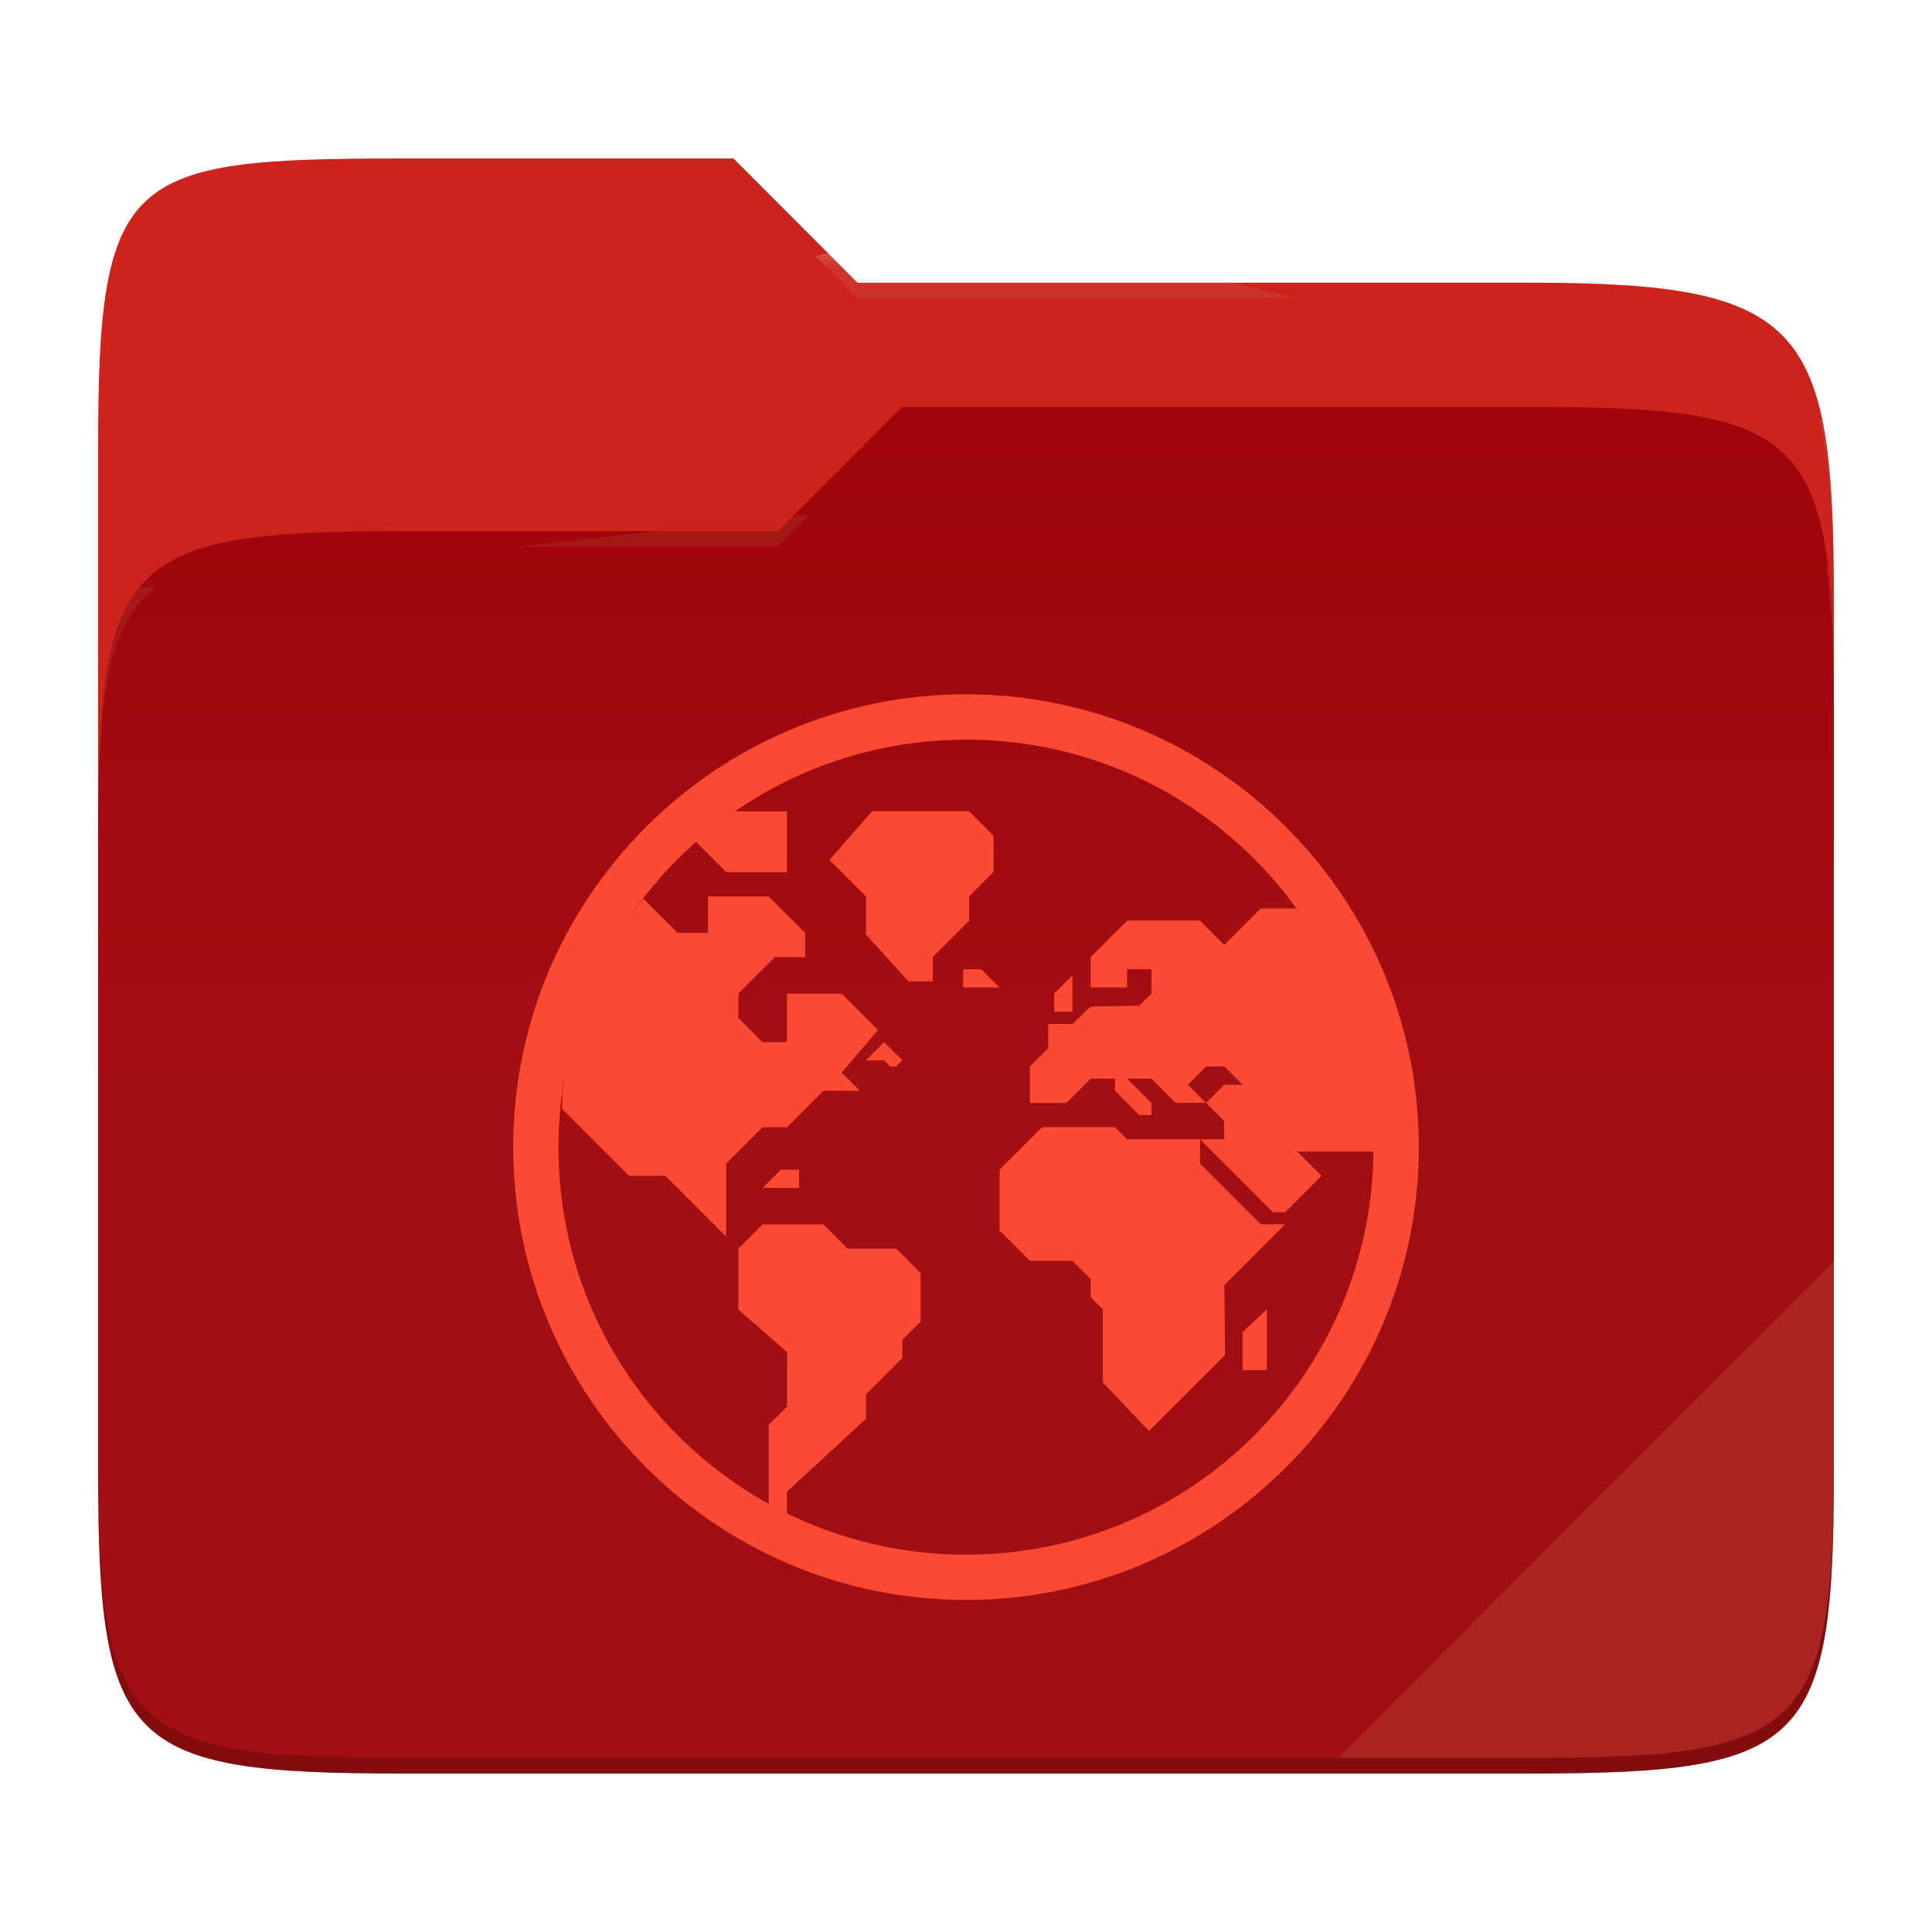
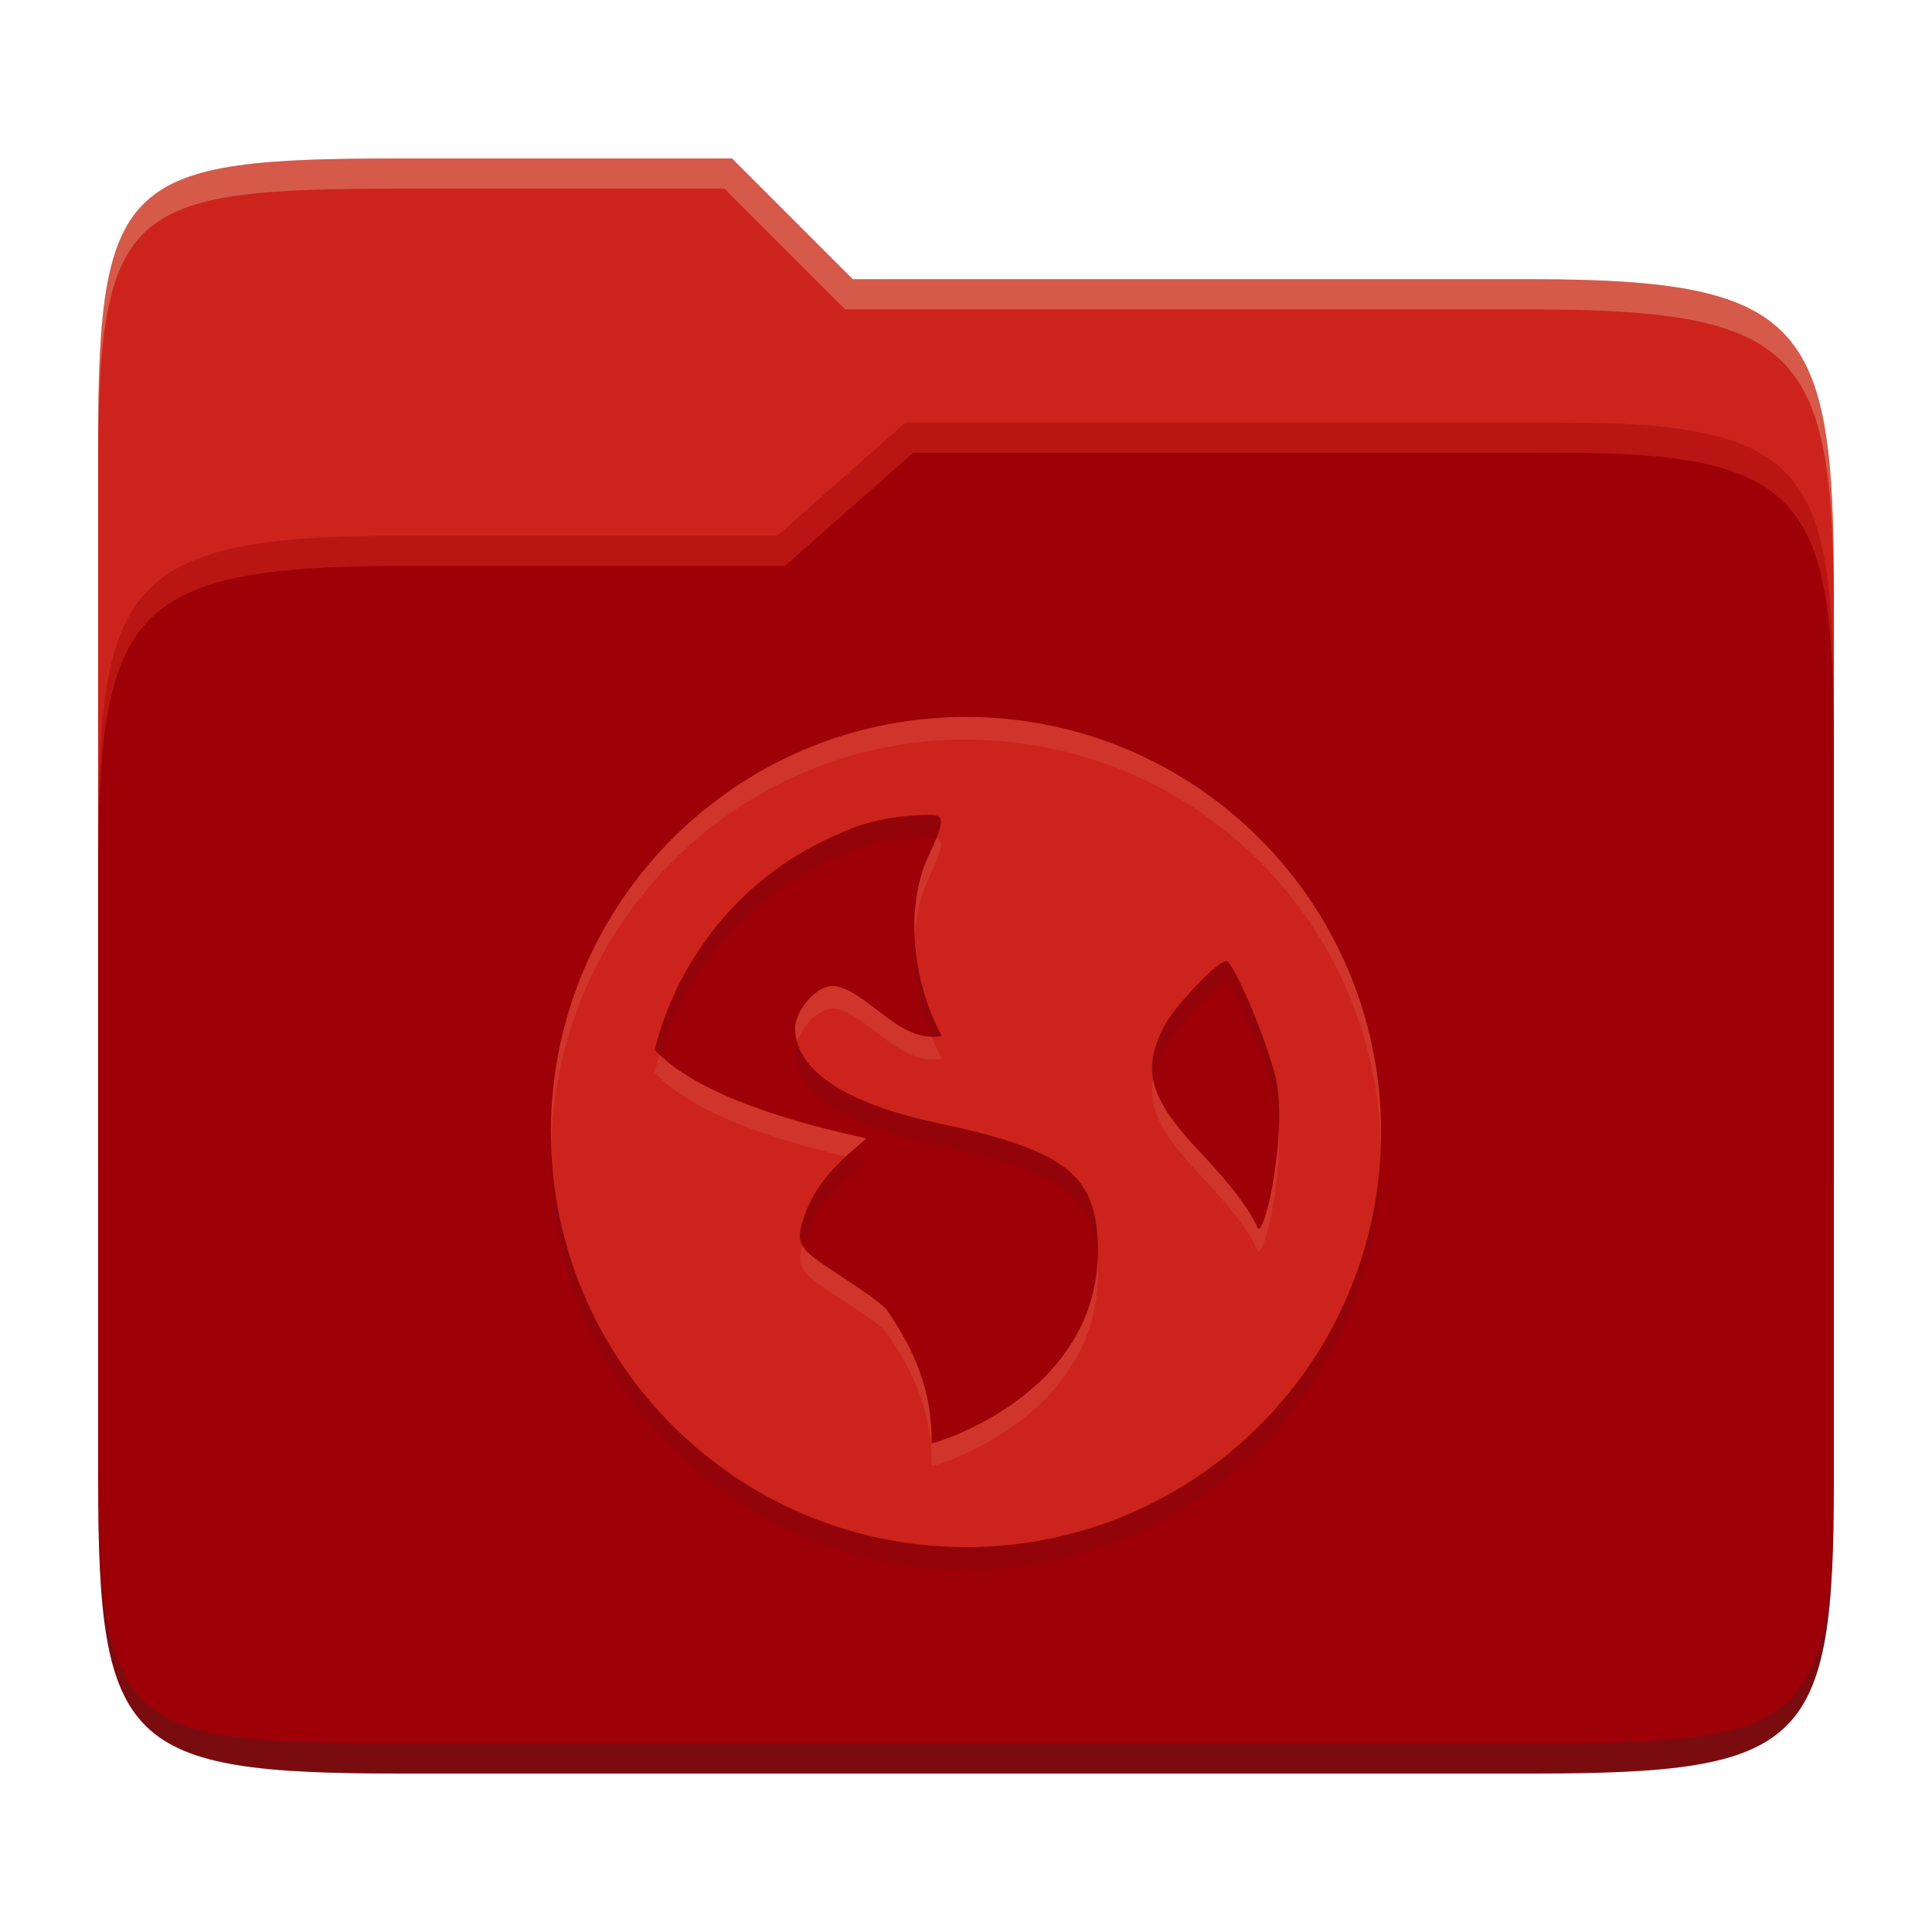
- <svg xmlns="http://www.w3.org/2000/svg" style="isolation:isolate" width="256" height="256">
-   <path fill="#cc241d" d="M53.039 21C16.724 21 13 23.055 13 59.371v52.167h230V79.563c0-36.316-3.724-42.102-40.039-42.102h-89.336L97.198 21H53.039z" />
-   <path fill="#9d0006" d="M53.039 70.384C16.722 70.384 13 74.114 13 110.429v84.524C13 231.269 16.722 235 53.039 235h149.922c36.317 0 40.039-3.731 40.039-40.047V93.969c0-36.316-3.722-40.047-40.039-40.047H119.53l-16.438 16.462H53.039z" />
-   <linearGradient id="a" x2="0" y1=".5" y2="-.5" gradientTransform="matrix(230 0 0 181.078 13 53.922)" gradientUnits="userSpaceOnUse">
-     <stop offset="0%" stop-color="#ebdbb2" stop-opacity=".07" />
-     <stop offset="67.282%" stop-color="#ebdbb2" stop-opacity="0" />
-   </linearGradient>
-   <path fill="url(#a)" d="M53.039 70.384C16.722 70.384 13 74.114 13 110.429v84.524C13 231.269 16.722 235 53.039 235h149.922c36.317 0 40.039-3.731 40.039-40.047V93.969c0-36.316-3.722-40.047-40.039-40.047H119.53l-16.438 16.462H53.039z" />
-   <g opacity=".4">
-     <radialGradient id="b" cx=".5" cy=".5" r=".272" fx=".5" fy=".136" gradientTransform="matrix(230 0 0 60.62 13 21)" gradientUnits="userSpaceOnUse">
-       <stop offset="0%" stop-color="#ebdbb2" />
-       <stop offset="100%" stop-color="#ebdbb2" stop-opacity=".204" />
-     </radialGradient>
-     <path fill="url(#b)" d="M53.039 21C16.724 21 13 23.055 13 59.371v2.059c0-36.316 3.724-38.373 40.039-38.373h44.159l16.427 16.461h89.336c36.315 0 40.039 5.786 40.039 42.102v-2.057c0-36.316-3.724-42.102-40.039-42.102h-89.336L97.198 21H53.039z" />
-   </g>
-   <g opacity=".4">
-     <radialGradient id="c" cx=".5" cy=".5" r=".272" fx=".482" fy=".211" gradientTransform="matrix(230 0 0 58.565 13 53.922)" gradientUnits="userSpaceOnUse">
-       <stop offset="0%" stop-color="#ebdbb2" />
-       <stop offset="100%" stop-color="#ebdbb2" stop-opacity=".204" />
-     </radialGradient>
-     <path fill="url(#c)" d="M119.53 53.922l-16.438 16.462H53.039C16.724 70.384 13 74.112 13 110.427v2.06c0-36.316 3.724-40.046 40.039-40.046h50.053l16.438-16.46h83.431c36.315 0 40.039 3.727 40.039 40.043v-2.057c0-36.316-3.724-40.045-40.039-40.045H119.53z" />
-   </g>
-   <path fill="#ebdbb2" opacity=".1" d="M243 167.096l-65.715 65.845h25.676c36.315 0 40.039-3.727 40.039-40.043v-25.802z" />
-   <path opacity=".2" d="M13 192.898v2.057C13 231.271 16.724 235 53.039 235h149.922c36.315 0 40.039-3.729 40.039-40.045v-2.057c0 36.316-3.724 40.043-40.039 40.043H53.039c-36.315 0-40.039-3.727-40.039-40.043z" />
-   <g fill="#fb4934">
-     <path d="M127.998 92c-33.101 0-59.997 26.902-59.997 60.003S94.897 212 127.998 212s60.001-26.896 60.001-59.997S161.099 92 127.998 92zm0 6.001c18.661 0 35.089 9.432 44.786 23.795-.33-.49-.713-.941-1.059-1.418h-4.667l-4.829 4.829-3.22-3.22h-9.659l-4.829 4.83v4.025h4.829v-2.416h3.22v3.22l-1.61 1.609-6.439.121-2.416 2.304h-3.219v3.219l-2.415 2.413v4.83h4.83l3.22-3.22h3.219v1.608l3.22 3.22h1.61v-1.609l-3.22-3.22h3.22l3.219 3.22h4.024l-2.414-2.413 2.414-2.415h2.416l2.414 2.415h-2.414l-2.416 2.413 2.372 2.371.045 2.458h-3.22l9.659 9.659h1.61l1.61-1.609 3.219-3.219-3.219-3.22h10.081c.002-.181.029-.378.029-.571 0 29.858-24.142 53.995-54 53.995a53.847 53.847 0 0 1-23.708-5.464l-.014-2.884 10.463-9.659v-3.22l4.829-4.829v-2.413l2.415-2.416v-6.439l-3.219-3.22h-6.441l-3.219-3.22h-8.049l-3.22 3.22v8.049l6.461 5.662-.022 7.217-2.415 2.416v10.463l.019.021c-16.63-9.195-27.877-26.9-27.877-47.277 0-3.732.377-7.375 1.096-10.892-.266 1.3-.435 2.636-.605 3.971v1.859l8.854 8.854h4.83l8.049 8.048v-9.659l4.83-4.829h3.219l4.83-4.829h4.829l-2.415-2.413 4.829-5.635-4.829-4.83h-7.244v6.44h-3.22l-3.219-3.22v-3.22l4.829-4.829h4.024v-3.22l-4.829-4.829h-8.05v4.829h-4.023l-4.533-4.532c-.693.901-1.403 1.787-2.04 2.73a54.169 54.169 0 0 1 9.009-10.25l4.003 4.003h8.049v-8.049h-6.883c8.695-5.988 19.233-9.498 30.606-9.498v-.011zm31.011 52.963h-9.659l-1.609-1.608h-9.659l-5.636 5.635v8.049l4.026 4.024h5.633l2.416 2.416v2.413l1.61 1.608v9.659l6.112 6.462 10.094-10.094-.108-9.246 8.049-8.05h-3.22l-8.049-8.049v-3.219zm-43.465-43.465l-5.635 6.439 4.829 4.83v5.047l5.635 6.222h3.22v-3.22l4.83-4.83v-3.219l3.219-3.22v-4.829l-3.219-3.22h-12.879zm12.073 20.928v2.416h4.829l-2.414-2.416h-2.415zm14.488.804l-2.414 2.413v2.416h2.414v-4.829zm-24.951 8.854l-2.416 2.415h2.416l.804.805h.806l.804-.805-2.414-2.415zm-13.684 16.903l-2.414 2.413h4.829v-2.413h-2.415zm64.393 18.513l-3.22 3.002v5.046h3.22v-8.048z" />
-   </g>
+ <svg xmlns="http://www.w3.org/2000/svg" width="256" height="256" version="1.1">
+   <path d="m53.047 21c-36.322 0-40.047 2.481-40.047 37.772v96.653h230v-77.055c0-35.291-3.678-41.37-40-41.37h-90l-16-16z" fill="#cc241d" />
+   <path d="m53 71c-36.338 0-39.996 6.144-39.996 41.397v83.653c0 35.313 3.686 38.951 40.002 38.951h149.99c36.316 0 40-3.639 40-38.951v-99.621c0-33.574-2.687-40.428-36-40.428h-87l-17 15z" fill="#9d0006" />
+   <path d="m243 193.99c0 35.291-3.653 37.006-39.974 37.006h-150.02c-36.319 0-40.005-1.715-40.005-37v2c0 35.641 4 39 40.005 39h150.02c36.399 0 39.974-3.727 39.974-38.998z" fill="#282828" opacity=".3" />
+   <path d="m120 56-17 15h-50c-36.156 0-39.996 5.917-39.996 41.433v4.141c0-35.295 3.684-41.574 39.996-41.574h51l17-15 86.001-0.011c33.136-0.004 35.999 7.05 35.999 40.591v-4.141c0-33.541-2.649-40.44-36-40.44z" fill="#fb4934" opacity=".3" />
+   <path d="m97 21-43.953 1e-6c-36.322 0-40.052 2.451-40.052 37.744v3.91c0-35.291 3.682-37.655 40.005-37.655h43l16 16h91c36.322 0 40 5.989 40 41.281v-3.907c0-35.291-3.678-41.373-40-41.373h-90z" fill="#ebdbb2" opacity=".3" />
+   <path d="m128 98c-30.376 0-55 24.624-55 55s24.624 55 55 55 55-24.624 55-55-24.624-55-55-55zm-3.223 42.279c-5.491 1.069-9.656-5.728-13.915-6.58-2.599-0.519-5.505 3.329-5.505 5.505 0 5.561 6.582 9.994 18.849 12.595 16.665 3.532 20.782 6.706 21.246 15.471 1.074 20.46-21.694 27.021-22.016 26.989 0.121-6.881-2.211-12.289-6.016-17.804-2.691-2.609-9.554-6.274-10.741-7.896-0.831-1.136-0.907-1.823-0.269-3.921 1.526-4.832 4.706-7.715 8.376-10.741 1.003-0.079-20.523-3.585-28.042-11.786 3.239-12.901 12.312-23.509 24.357-28.6 4.418-2.137 9.154-2.481 11.566-2.532 2.412-0.047 2.86 0.151 0.312 5.561-2.548 5.409-2.836 14.889 1.798 23.736zm42.185 25.402c-0.685 0.741 0.637-0.96-7.896-9.963-6.745-7.118-7.767-10.835-4.941-16.516 1.425-2.865 7.617-9.358 8.494-8.824 0.877 0.534 4.574 8.572 6.29 14.929 1.716 6.356-0.728 19.061-1.947 20.381z" fill="#282828" opacity=".1" />
+   <path d="m128 95c-30.376 0-55 24.624-55 55s24.624 55 55 55 55-24.624 55-55-24.624-55-55-55zm-3.223 42.279c-5.491 1.069-9.656-5.728-13.915-6.58-2.599-0.519-5.505 3.329-5.505 5.505 0 5.561 6.582 9.994 18.849 12.595 16.665 3.532 20.782 6.706 21.246 15.471 1.074 20.46-21.694 27.021-22.016 26.989 0.121-6.881-2.211-12.289-6.016-17.804-2.691-2.609-9.554-6.274-10.741-7.896-0.831-1.136-0.907-1.823-0.269-3.921 1.526-4.832 4.706-7.715 8.376-10.741 1.003-0.079-20.523-3.585-28.042-11.786 3.239-12.901 12.312-23.509 24.357-28.6 4.418-2.137 9.154-2.481 11.566-2.532 2.412-0.047 2.86 0.151 0.312 5.561-2.548 5.409-2.836 14.889 1.798 23.736zm42.185 25.402c-0.685 0.741 0.637-0.96-7.896-9.963-6.745-7.118-7.767-10.835-4.941-16.516 1.425-2.865 7.617-9.358 8.494-8.824 0.877 0.534 4.574 8.572 6.29 14.929 1.716 6.356-0.728 19.061-1.947 20.381z" fill="#cc241d" />
+   <path d="m128 95c-30.376 0-55 24.624-55 55 0 0.503 0.026 1 0.039 1.5 0.797-29.68 25.088-53.5 54.961-53.5 29.873 0 54.164 23.82 54.961 53.5 0.013-0.5 0.039-0.997 0.039-1.5 0-30.376-24.624-55-55-55zm-3.932 16.064c-0.274 0.681-0.612 1.462-1.09 2.477-1.294 2.746-2.001 6.544-1.781 10.773 0.161-3.013 0.802-5.695 1.781-7.773 1.923-4.083 2.136-5.196 1.09-5.477zm-13.697 19.588c-2.461 3e-3 -5.014 3.512-5.014 5.553 0 0.612 0.094 1.207 0.252 1.791 0.734-2.138 3.087-4.729 5.252-4.297 4.259 0.852 8.425 7.649 13.916 6.58v-2e-3c-0.504-0.962-0.941-1.933-1.332-2.904-4.846-0.125-8.677-5.893-12.584-6.674-0.162-0.033-0.326-0.047-0.49-0.047zm-22.959 9.092c-0.244 0.78-0.468 1.569-0.668 2.367 5.724 6.243 19.508 9.751 25.348 11.111 0.853-0.788 1.757-1.552 2.693-2.324 0.976-0.077-19.353-3.415-27.373-11.154zm65.377 3.272c-0.667 3.84 1.147 7.289 6.277 12.703 8.534 9.003 7.211 10.704 7.896 9.963l-2e-3 8e-3c1.005-1.088 2.835-9.901 2.49-16.527-0.192 6.029-1.631 12.598-2.49 13.527l2e-3 -8e-3c-0.685 0.741 0.637-0.96-7.896-9.963-3.779-3.987-5.761-6.907-6.277-9.703zm-46.465 21.959c-0.514 1.807-0.426 2.519 0.354 3.584 1.187 1.623 8.051 5.287 10.742 7.896 3.805 5.515 6.137 10.923 6.016 17.805 0.322 0.032 23.09-6.528 22.016-26.988-4e-3 -0.073-0.013-0.139-0.018-0.211-1.019 18.264-21.691 24.23-21.998 24.199 0.121-6.881-2.21-12.29-6.016-17.805-2.691-2.609-9.556-6.274-10.742-7.896-0.152-0.208-0.252-0.395-0.354-0.584z" fill="#ebdbb2" opacity=".1" />
</svg>
